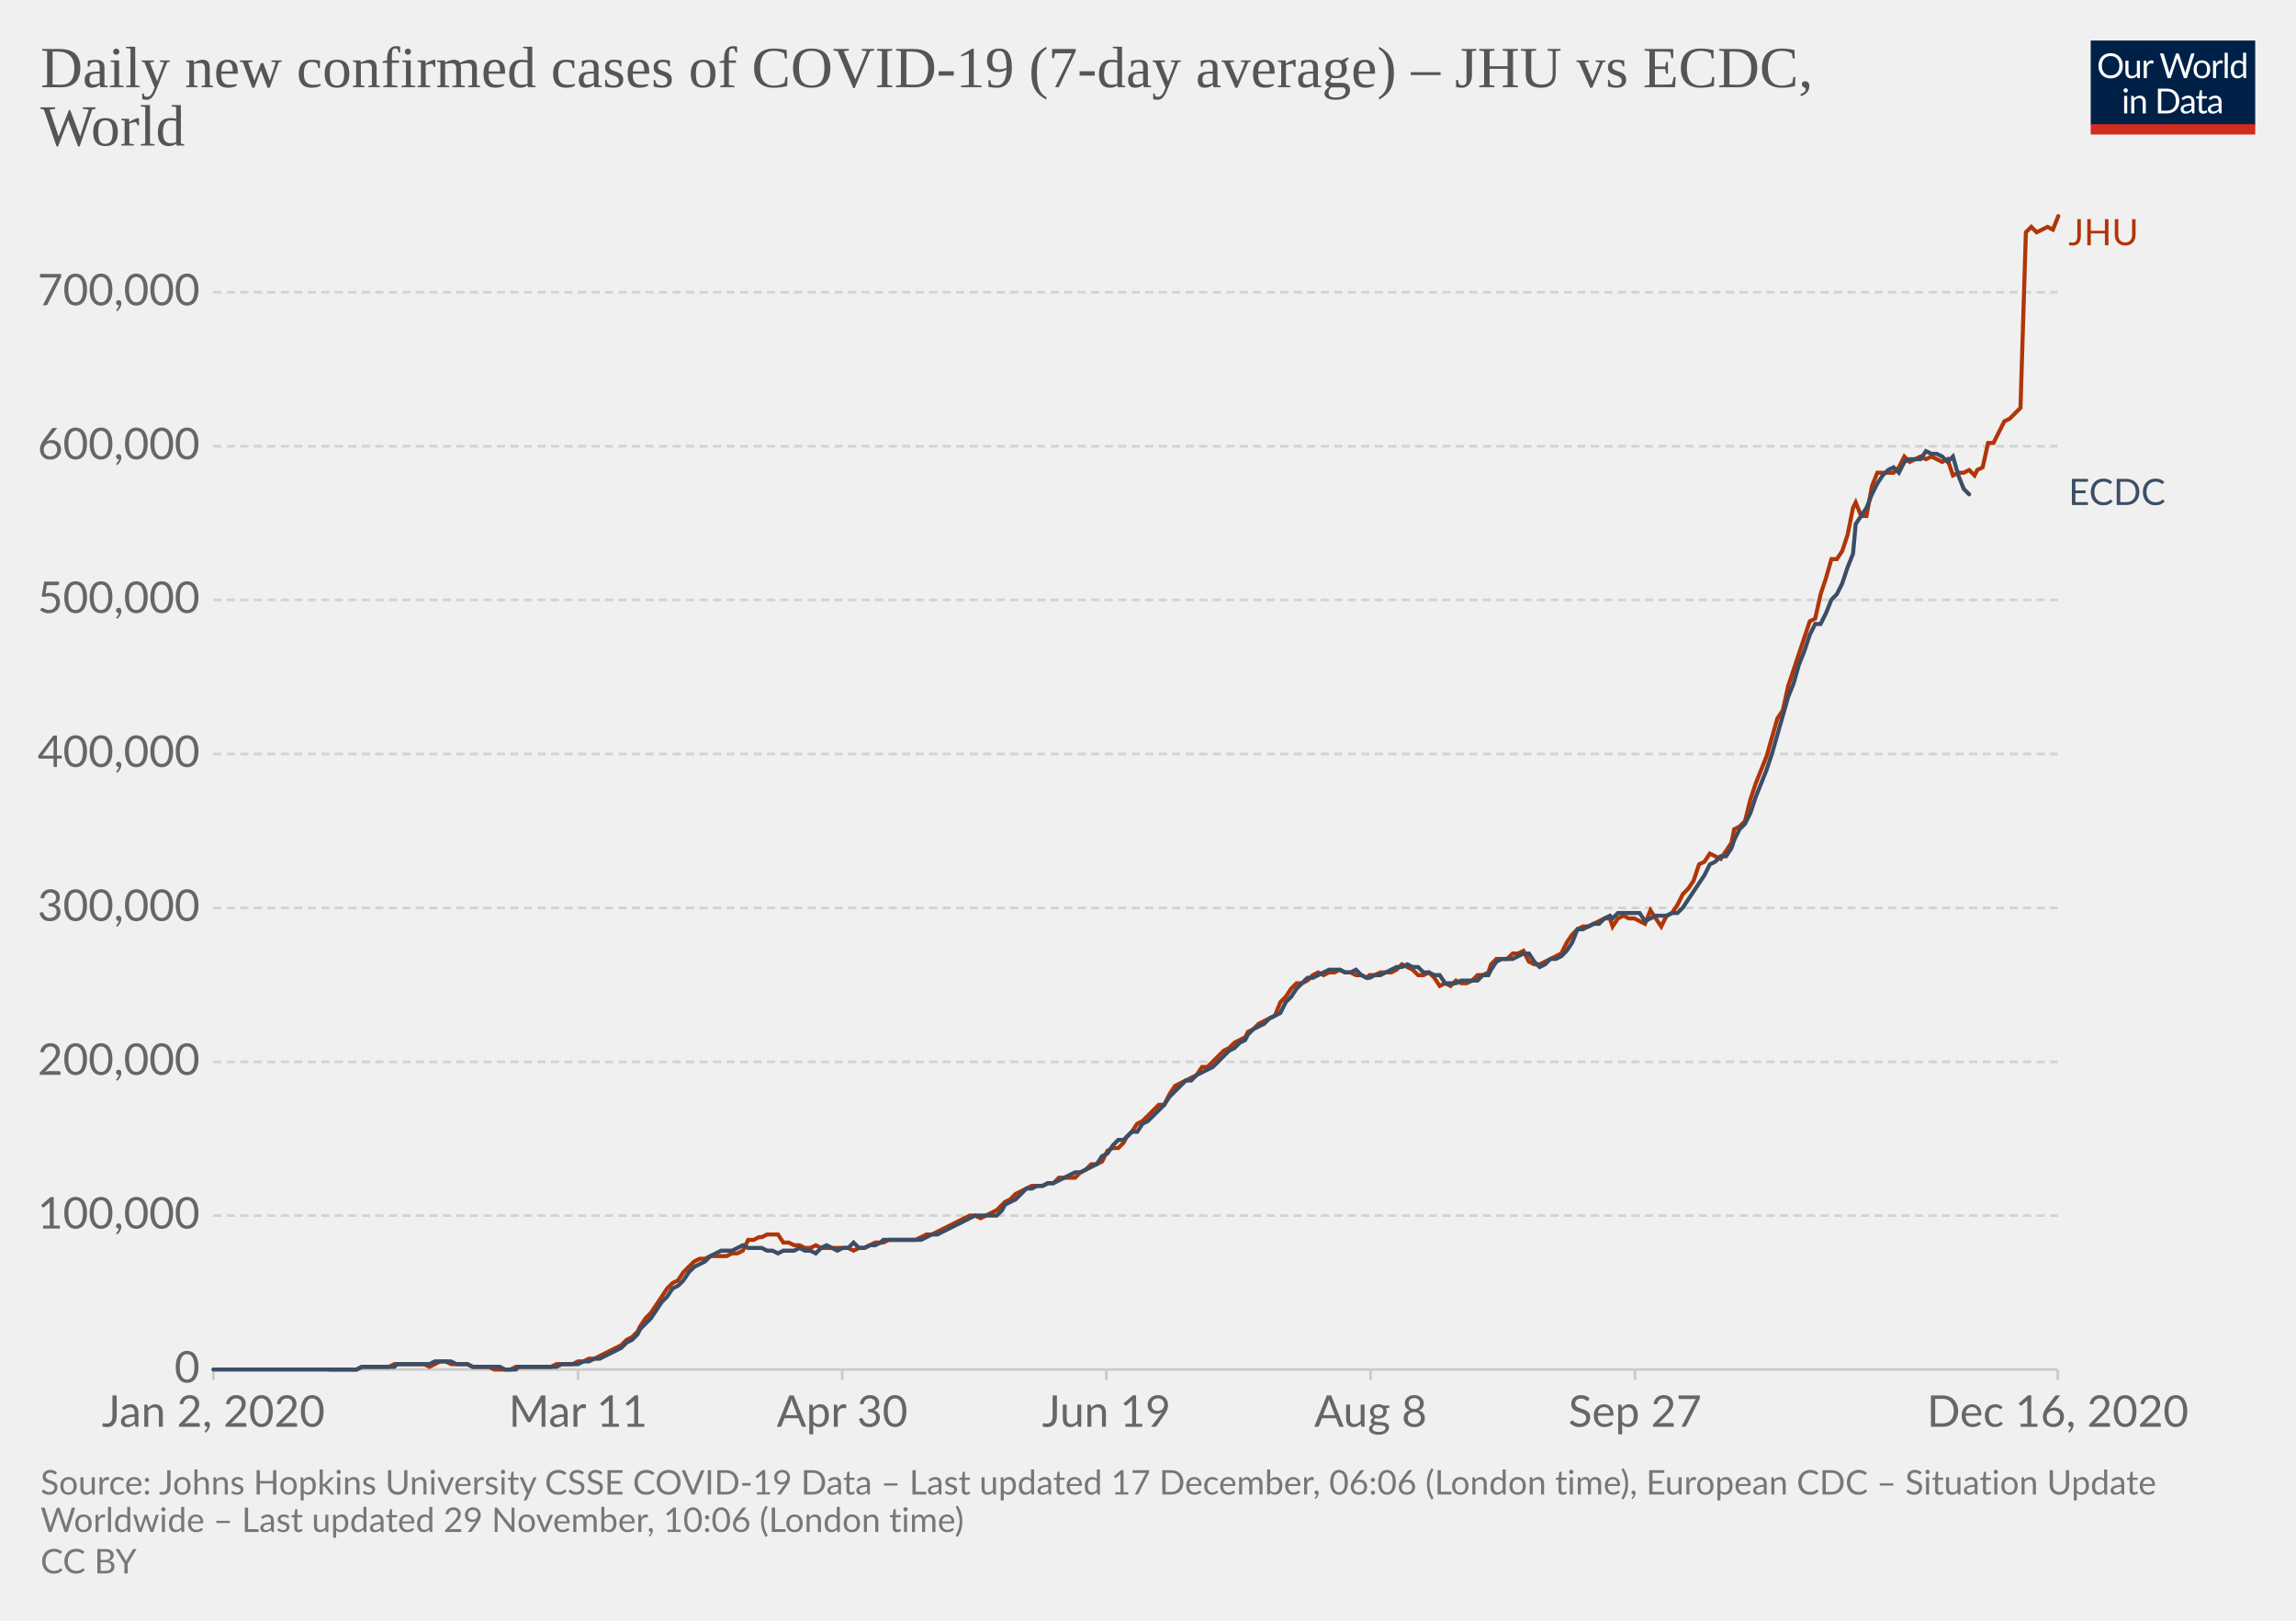
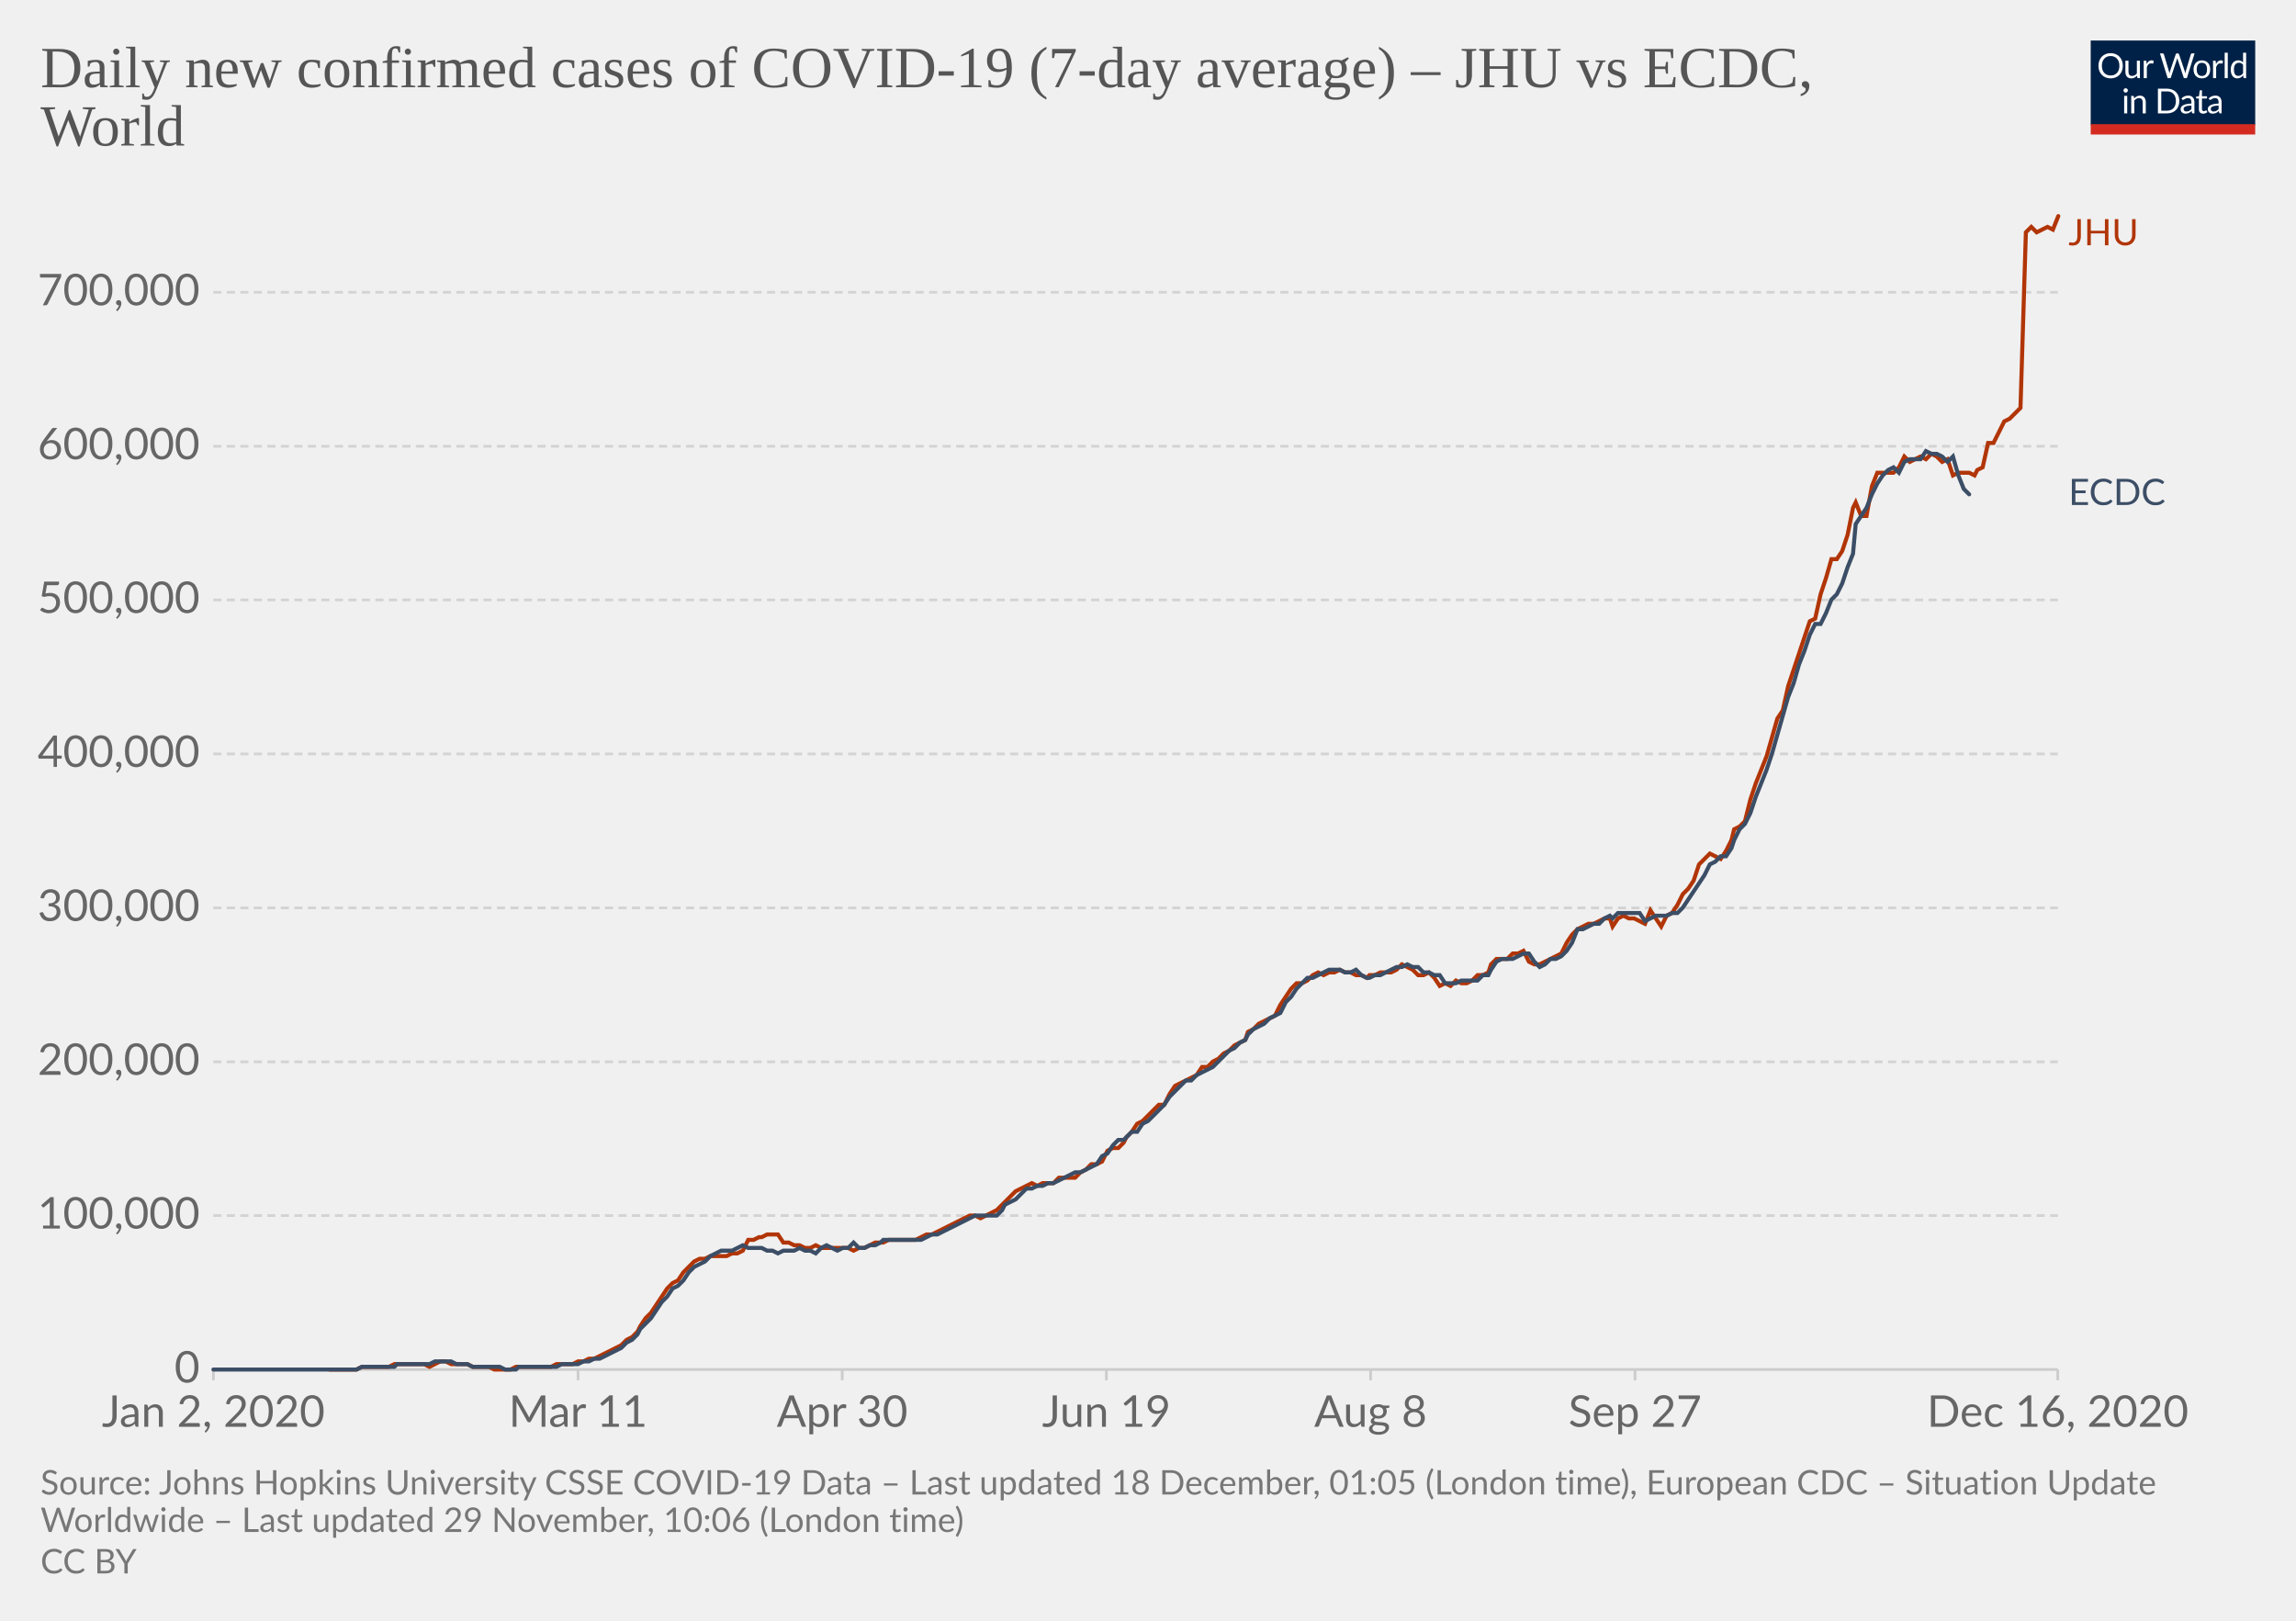
<svg xmlns="http://www.w3.org/2000/svg" version="1.1" style="background-color:#fff;-webkit-font-smoothing:antialiased" width="850" height="600" viewBox="0 0 850 600" font-family="Lato,'Helvetica Neue',Helvetica,Arial,sans-serif" font-size="18" text-rendering="optimizeLegibility">
  <g class="HeaderView">
    <g transform="matrix(.29 0 0 .29 774 15)">
      <svg width="210" height="120" viewBox="0 0 210 120" fill="none">
        <g clip-path="url(#clip0)">
          <path d="M0 0h210v107.89H0V0z" fill="#002147" />
          <path d="M40.98 32.25c0 2.36-.38 4.53-1.12 6.51a14.26 14.26 0 01-8.1 8.4c-1.9.78-4.02 1.17-6.34 1.17a16.6 16.6 0 01-6.33-1.17 14.31 14.31 0 01-8.08-8.4 18.29 18.29 0 01-1.12-6.51c0-2.36.38-4.53 1.12-6.5a14.32 14.32 0 018.07-8.44c1.92-.8 4.03-1.19 6.34-1.19 2.32 0 4.43.4 6.34 1.19 1.92.8 3.56 1.9 4.93 3.34a14.87 14.87 0 013.17 5.1 18.1 18.1 0 011.12 6.5zm-4.38 0c0-1.94-.26-3.68-.8-5.22a10.91 10.91 0 00-2.24-3.89 9.68 9.68 0 00-3.52-2.46 11.95 11.95 0 00-4.62-.86c-1.68 0-3.21.28-4.6.86a9.88 9.88 0 00-3.54 2.46 10.91 10.91 0 00-2.24 3.9c-.53 1.53-.8 3.27-.8 5.2 0 1.94.27 3.68.8 5.22a11.17 11.17 0 002.24 3.9 10.01 10.01 0 003.55 2.44c1.38.56 2.9.83 4.6.83 1.7 0 3.24-.27 4.61-.83a9.8 9.8 0 003.52-2.44 11.17 11.17 0 002.25-3.9c.53-1.54.8-3.28.8-5.21zm26.22-6.54V48H60.5c-.56 0-.9-.27-1.05-.81l-.31-2.4a12.45 12.45 0 01-3.26 2.6c-1.2.64-2.58.96-4.13.96-1.22 0-2.3-.2-3.24-.6a6.52 6.52 0 01-2.33-1.7 7.37 7.37 0 01-1.43-2.67c-.3-1.04-.46-2.2-.46-3.45V25.7h3.91v14.22c0 1.68.38 2.99 1.15 3.91.77.93 1.96 1.39 3.54 1.39 1.16 0 2.24-.27 3.23-.82a10.42 10.42 0 002.8-2.28V25.7h3.91zm8.61 4.47a9.94 9.94 0 012.6-3.56 5.64 5.64 0 013.76-1.3c.47 0 .92.05 1.34.15.44.1.83.27 1.17.49l-.3 2.92c-.09.37-.3.55-.66.55-.2 0-.5-.04-.9-.13a6.21 6.21 0 00-3.24.18c-.54.2-1.03.5-1.47.92-.42.4-.81.9-1.17 1.5-.33.58-.64 1.26-.92 2.02V48H67.7V25.71h2.25c.42 0 .72.08.88.25.16.16.27.44.33.83l.26 3.39zm61.16-13.7L122.75 48h-3.82l-7.99-24.05a21.95 21.95 0 01-.42-1.58 38.36 38.36 0 01-.44 1.58L102.05 48h-3.83L88.4 16.47h3.54c.38 0 .7.1.95.29.26.2.43.43.5.73l6.52 21.9c.1.4.2.83.28 1.28.1.46.2.94.29 1.46l.3-1.46c.12-.47.25-.9.38-1.27l7.41-21.91c.1-.25.26-.48.51-.69.27-.22.58-.33.95-.33h1.23c.38 0 .69.1.92.29.24.2.41.43.53.73l7.4 21.9a28.4 28.4 0 01.68 2.62 29.52 29.52 0 01.52-2.61l6.54-21.91c.07-.27.23-.5.48-.7.27-.21.58-.32.95-.32h3.32zm9.35 8.88c1.63 0 3.1.27 4.4.82a9.43 9.43 0 015.46 5.94c.5 1.4.74 2.98.74 4.73 0 1.76-.25 3.34-.74 4.75a9.43 9.43 0 01-5.46 5.92c-1.3.52-2.77.79-4.4.79-1.64 0-3.12-.27-4.44-.8a9.42 9.42 0 01-3.35-2.3c-.92-1-1.63-2.2-2.13-3.61-.49-1.41-.73-3-.73-4.75s.24-3.33.73-4.73c.5-1.43 1.2-2.64 2.13-3.63a9.4 9.4 0 013.35-2.31c1.32-.55 2.8-.82 4.44-.82zm0 19.89c2.2 0 3.84-.73 4.93-2.2 1.08-1.48 1.63-3.54 1.63-6.18 0-2.66-.55-4.72-1.63-6.2-1.09-1.49-2.73-2.23-4.93-2.23-1.12 0-2.09.2-2.93.57a5.7 5.7 0 00-2.06 1.65 7.5 7.5 0 00-1.24 2.67c-.26 1.04-.4 2.22-.4 3.54 0 2.64.55 4.7 1.64 6.18 1.1 1.47 2.76 2.2 4.99 2.2zm17.97-15.07a9.94 9.94 0 012.6-3.56 5.64 5.64 0 013.76-1.3c.47 0 .91.05 1.34.15.44.1.83.27 1.16.49l-.28 2.92c-.09.37-.31.55-.66.55-.2 0-.5-.04-.9-.13a6.2 6.2 0 00-3.24.18c-.54.2-1.03.5-1.47.92-.43.4-.82.9-1.17 1.5a13.1 13.1 0 00-.92 2.02V48h-3.94V25.71h2.24c.43 0 .72.08.88.25.17.16.28.44.33.83l.27 3.39zm15.04-14.59V48h-3.92V15.6h3.92zm19.55 15.43a6.22 6.22 0 00-2.38-2.05 6.7 6.7 0 00-2.86-.6c-2.07 0-3.66.75-4.77 2.23-1.12 1.48-1.68 3.6-1.68 6.33 0 1.46.13 2.7.38 3.74a7.29 7.29 0 001.1 2.56 4.35 4.35 0 001.78 1.45c.7.3 1.5.46 2.4.46 1.29 0 2.41-.3 3.36-.88a9.6 9.6 0 002.67-2.49V31.02zm3.91-15.43V48h-2.33c-.56 0-.9-.27-1.06-.81l-.35-2.71a12.13 12.13 0 01-3.25 2.77 8.28 8.28 0 01-4.23 1.06 7.31 7.31 0 01-6.14-2.9c-.73-.96-1.3-2.15-1.69-3.57a18.35 18.35 0 01.07-9.48 11.29 11.29 0 011.89-3.7 8.7 8.7 0 017.06-3.34 7.96 7.96 0 016.12 2.62V15.59h3.91zM46.61 70.71V93H42.7V70.71h3.91zm.84-7c0 .39-.08.75-.24 1.09a2.81 2.81 0 01-1.52 1.47 2.67 2.67 0 01-2.16 0 2.9 2.9 0 01-1.45-1.47 2.67 2.67 0 010-2.16c.15-.35.35-.65.6-.9.25-.27.53-.47.85-.62a2.67 2.67 0 012.16 0c.35.15.65.35.9.62.27.25.47.55.62.9.16.34.24.7.24 1.08zm7.97 10.24c.49-.54 1-1.04 1.54-1.48a9.85 9.85 0 013.66-1.84 8.96 8.96 0 015.43.35c.94.4 1.72.97 2.33 1.71a7.36 7.36 0 011.43 2.67c.32 1.04.49 2.19.49 3.45V93h-3.94V78.81c0-1.69-.4-3-1.17-3.92-.76-.93-1.93-1.4-3.5-1.4a6.6 6.6 0 00-3.25.83c-1 .56-1.92 1.31-2.77 2.27V93h-3.94V70.71h2.35c.56 0 .9.28 1.04.82l.3 2.42zm57.7 3.3c0 2.36-.37 4.5-1.11 6.44a14.3 14.3 0 01-3.17 4.98 14.1 14.1 0 01-4.93 3.2c-1.9.76-4.02 1.13-6.33 1.13H85.8V61.47h11.77c2.31 0 4.42.39 6.33 1.15a13.8 13.8 0 018.1 8.18 17.75 17.75 0 011.12 6.45zm-4.37 0c0-1.94-.26-3.67-.8-5.2a10.94 10.94 0 00-2.23-3.87 9.57 9.57 0 00-3.53-2.42 12.23 12.23 0 00-4.61-.83h-7.5v24.62h7.5c1.7 0 3.24-.28 4.61-.84a9.7 9.7 0 003.53-2.4 10.94 10.94 0 002.24-3.87c.53-1.53.8-3.26.8-5.2zm19.8 5.72c-1.8.06-3.34.2-4.62.44-1.26.22-2.3.51-3.1.88-.8.36-1.37.8-1.74 1.3-.35.5-.53 1.05-.53 1.67 0 .58.1 1.1.3 1.52a3 3 0 00.76 1.05c.34.27.73.46 1.17.6.45.11.94.17 1.45.17a7.28 7.28 0 003.5-.81 11.95 11.95 0 002.82-2.2v-4.62zm-12.65-9.11a12.73 12.73 0 013.98-2.66c1.43-.59 3-.88 4.73-.88 1.25 0 2.36.2 3.33.61a6.81 6.81 0 013.94 4.38c.33 1.04.5 2.19.5 3.43V93h-1.74a1.8 1.8 0 01-.88-.18c-.2-.13-.36-.38-.48-.74l-.44-2.12c-.59.55-1.16 1.03-1.72 1.46a9.48 9.48 0 01-3.74 1.7c-.69.15-1.46.23-2.3.23-.87 0-1.69-.12-2.45-.35a5.34 5.34 0 01-3.34-2.93 6.64 6.64 0 01-.49-2.64c0-.88.25-1.72.73-2.53a6.33 6.33 0 012.35-2.17c1.09-.63 2.5-1.15 4.25-1.54 1.75-.41 3.89-.65 6.42-.7v-1.75c0-1.73-.37-3.03-1.12-3.91-.75-.9-1.84-1.34-3.28-1.34-.97 0-1.78.12-2.44.37-.64.23-1.2.5-1.7.81l-1.23.82c-.33.23-.67.35-1 .35-.27 0-.5-.07-.69-.2a2.1 2.1 0 01-.48-.53l-.7-1.25zm27.67 19.5c-1.76 0-3.12-.5-4.07-1.48-.94-.98-1.41-2.4-1.41-4.25V74h-2.68a.9.9 0 01-.6-.2c-.16-.14-.24-.36-.24-.66v-1.56l3.65-.46.9-6.89a.9.9 0 01.29-.52.88.88 0 01.62-.22H142v7.67h6.44V74H142v13.38c0 .94.22 1.63.68 2.09.45.45 1.04.68 1.76.68a3.21 3.21 0 001.85-.53l.55-.35c.16-.12.3-.18.41-.18.2 0 .4.13.55.38l1.15 1.87a7.45 7.45 0 01-2.44 1.5c-.96.35-1.94.52-2.95.52zm19.68-10.4c-1.8.07-3.34.21-4.62.45-1.26.22-2.3.51-3.1.88-.8.36-1.37.8-1.74 1.3-.35.5-.53 1.05-.53 1.67 0 .58.1 1.1.3 1.52.18.42.44.77.76 1.05.34.27.73.46 1.17.6.45.11.94.17 1.45.17a7.3 7.3 0 003.5-.81 12.04 12.04 0 002.82-2.2v-4.62zm-12.65-9.1a12.72 12.72 0 013.99-2.66c1.42-.59 3-.88 4.72-.88 1.25 0 2.36.2 3.33.61a6.81 6.81 0 013.94 4.38c.33 1.04.5 2.19.5 3.43V93h-1.74a1.8 1.8 0 01-.88-.18c-.2-.13-.36-.38-.48-.74l-.44-2.12c-.59.55-1.16 1.03-1.72 1.46a9.48 9.48 0 01-3.74 1.7c-.69.15-1.46.23-2.3.23-.87 0-1.69-.12-2.45-.35a5.33 5.33 0 01-3.34-2.93 6.62 6.62 0 01-.49-2.64c0-.88.25-1.72.73-2.53a6.33 6.33 0 012.35-2.17c1.09-.63 2.5-1.15 4.25-1.54a31.2 31.2 0 016.42-.7v-1.75c0-1.73-.37-3.03-1.12-3.91-.75-.9-1.84-1.34-3.28-1.34-.97 0-1.78.12-2.44.37-.64.23-1.2.5-1.7.81-.46.3-.87.57-1.22.82-.34.23-.68.35-1.02.35-.26 0-.49-.07-.68-.2a1.88 1.88 0 01-.48-.53l-.7-1.25z" fill="#fff" />
          <path fill="#D42B21" d="M0 106.79h210V120H0z" />
        </g>
        <defs>
          <clipPath id="clip0">
            <path fill="#fff" d="M0 0h210v120H0z" />
          </clipPath>
        </defs>
      </svg>
    </g>
    <a href="https://ourworldindata.org/grapher/daily-covid-cases-jhu-ecdc?tab=chart&amp;stackMode=absolute&amp;region=World" target="_blank" rel="noopener" font-family="&quot;Playfair Display&quot;,Georgia,&quot;Times New Roman&quot;,serif">
      <text font-size="21.6" x="15" y="32.3" fill="#555">
        <tspan x="15" y="32.28">Daily new confirmed cases of COVID-19 (7-day average) – JHU vs ECDC,</tspan>
        <tspan x="15" y="53.88">World</tspan>
      </text>
    </a>
  </g>
  <g class="LineChart">
    <defs>
      <clipPath id="a">
        <path d="M68.97 0h830v896.4h-830z" />
      </clipPath>
    </defs>
    <g class="DualAxisView">
      <g class="HorizontalAxis">
        <path stroke="#ccc" d="M79 507v4M214 507v4M311.8 507v4M409.6 507v4M507.4 507v4M605.3 507v4M761.8 507v4" />
        <text x="79" y="528.2" fill="#666" text-anchor="middle" font-size="16.2">Jan 2, 2020</text>
        <text x="214" y="528.2" fill="#666" text-anchor="middle" font-size="16.2">Mar 11</text>
        <text x="311.8" y="528.2" fill="#666" text-anchor="middle" font-size="16.2">Apr 30</text>
        <text x="409.6" y="528.2" fill="#666" text-anchor="middle" font-size="16.2">Jun 19</text>
        <text x="507.4" y="528.2" fill="#666" text-anchor="middle" font-size="16.2">Aug 8</text>
        <text x="605.3" y="528.2" fill="#666" text-anchor="middle" font-size="16.2">Sep 27</text>
        <text x="761.8" y="528.2" fill="#666" text-anchor="middle" font-size="16.2">Dec 16, 2020</text>
      </g>
      <g class="VerticalAxis" fill="#666" dominant-baseline="middle" text-anchor="end" font-size="16.2">
        <text x="73.97" y="507">0</text>
        <text x="73.97" y="450">100,000</text>
        <text x="73.97" y="393.1">200,000</text>
        <text x="73.97" y="336.1">300,000</text>
        <text x="73.97" y="279.1">400,000</text>
        <text x="73.97" y="222.1">500,000</text>
        <text x="73.97" y="165.2">600,000</text>
        <text x="73.97" y="108.2">700,000</text>
      </g>
      <g class="AxisGridLines horizontalLines">
        <path stroke="#ccc" d="M78.97 507h682.82" />
        <path stroke="#d3d3d3" stroke-dasharray="3,2" d="M78.97 450h682.82M78.97 393.1h682.82M78.97 336.1h682.82M78.97 279.1h682.82M78.97 222.1h682.82M78.97 165.2h682.82M78.97 108.2h682.82" />
      </g>
    </g>
    <g clip-path="url(#a)">
      <g class="LineLabels" cursor="default">
        <g class="legendMark">
          <text font-size="13.5" x="765.8" y="90.8" fill="#B13507">
            <tspan x="765.79" y="90.8">JHU</tspan>
          </text>
        </g>
        <g class="legendMark">
          <text font-size="13.5" x="765.8" y="187" fill="#3C4E66">
            <tspan x="765.79" y="186.95">ECDC</tspan>
          </text>
        </g>
      </g>
      <g class="Lines">
        <g class="key-World_0">
-           <path stroke="#B13507" stroke-linecap="round" d="M122 507h10l2-1h10l2-1h11l2 1 2-1 2-1h2l2 1h6l2 1h6l2 1h6l2-1h13l2-1h6l2-1h2l2-1h2l2-1 2-1 2-1 2-1 2-1 2-2 2-1 2-2 1-2 2-3 2-2 2-3 2-3 2-3 2-2 2-1 2-3 2-2 2-2 2-1h2l2-1h6l2-1h2l2-1 2-4h2l2-1h1l2-1h4l2 3h2l2 1h2l2 1h2l2-1 2 1h10l2 1 2-1h2l2-1 2-1h3l2-1h10l2-1 2-1h2l2-1 2-1 2-1 2-1 2-1 2-1 2-1h2l2 1 2-1 2-1 2-1 2-2 1-1 2-1 2-2 2-1 2-1 2-1h4l2-1h2l2-2h6l2-2 2-1 2-2h2l2-1 2-4 2-1h2l2-2 1-2 2-2 2-3 2-1 2-2 2-2 2-2h2l2-4 2-3 2-1 2-1 2-1 2-1 2-3h2l2-2 2-2 2-2 2-1 2-2 2-1 2-1 1-2 2-1 2-2 2-1 2-1 2-1 2-5 2-2 2-3 2-2h2l2-1 2-2 2-1 2 1 2-1h2l2-1 2 1h2l2 1h2l2 1 1-1h2l2-1h4l2-1 2-2 2 1 2 1 2 2h2l2-1 2 2 2 3 2-1 2 1 2-2 2 1h2l2-1 2-2h2l2-1 1-3 2-2h4l2-2h2l2-1 2 4 2 1h2l2-1 2-1 2-1 2-1 2-4 2-3 2-2 2-1h2l2-1 2-1 2-1h2l1 3 2-3 2-1 2 1h2l2 1 2 1 2-5 2 3 2 3 2-4 2-1 2-3 2-4 2-2 2-3 2-6 2-1 2-3 2 1 2 1 2-3 2-3 1-5 2-1 2-2 2-8 2-6 2-5 2-5 2-7 2-7 2-3 2-9 2-6 2-6 2-6 2-6 2-1 2-9 2-6 2-7h2l2-3 2-6 2-10 1-2 2 5h2l2-11 2-5h6l2-2 2-4 2 2 2-1 2-1 2 1 2-1 2 1 2 1 2-1 2 6 2-1h2l2-1 2 2 1-2 2-1 2-9h2l2-4 2-4 2-1 2-2 2-2 2-65 2-2 2 2 2-1 2-1 2 1 2-5" fill="none" stroke-width="1.5" />
+           <path stroke="#B13507" stroke-linecap="round" d="M122 507h10l2-1h10l2-1h11l2 1 2-1 2-1h2l2 1h6l2 1h6l2 1h6l2-1h13l2-1h6l2-1h2l2-1h2l2-1 2-1 2-1 2-1 2-1 2-2 2-1 2-2 1-2 2-3 2-2 2-3 2-3 2-3 2-2 2-1 2-3 2-2 2-2 2-1h2l2-1h6l2-1h2l2-1 2-4h2l2-1h1l2-1h4l2 3h2l2 1h2l2 1h2l2-1 2 1h10l2 1 2-1h2l2-1 2-1h3l2-1h10l2-1 2-1h2l2-1 2-1 2-1 2-1 2-1 2-1 2-1h2l2 1 2-1 2-1 2-1 2-2 1-1 2-2 2-2 2-1 2-1 2-1 2 1 2-1h4l2-2h6l2-2 2-1 2-2h2l2-1 2-4 2-1h2l2-2 1-2 2-2 2-3 2-1 2-2 2-2 2-2h2l2-4 2-3 2-1 2-1 2-1 2-1 2-3h2l2-2 2-1 2-2 2-1 2-2 2-1 2-1 1-3 2-1 2-2 2-1 2-1 2-1 2-4 2-3 2-3 2-2h2l2-1 2-2 2-1 2 1 2-1h2l2-1 2 1h2l2 1h2l2 1 1-1h2l2-1h4l2-1 2-2 2 1 2 1 2 2h2l2-1 2 2 2 3 2-1 2 1 2-2 2 1h2l2-1 2-2h2l2-1 1-3 2-2h4l2-2h2l2-1 2 4 2 1h2l2-1 2-1 2-1 2-1 2-4 2-3 2-2 2-1 2-1h2l2-1 2-1h2l1 3 2-3 2-1 2 1h2l2 1 2 1 2-5 2 3 2 3 2-4 2-1 2-3 2-4 2-2 2-3 2-6 2-2 2-2 2 1 2 1 2-3 2-4 1-4 2-1 2-2 2-8 2-6 2-5 2-5 2-7 2-7 2-3 2-9 2-6 2-6 2-6 2-6 2-1 2-9 2-6 2-7h2l2-3 2-6 2-10 1-2 2 5h2l2-11 2-5h6l2-2 2-4 2 2 2-1 2-1 2 1 2-2 2 1 2 2 2-1 2 6 2-1h4l2 1 1-2 2-1 2-9h2l2-4 2-4 2-1 2-2 2-2 2-65 2-2 2 2 2-1 2-1 2 1 2-5" fill="none" stroke-width="1.5" />
        </g>
        <g class="key-World_1">
          <path stroke="#3C4E66" stroke-linecap="round" d="M79 507h53l2-1h12l1-1h12l2-1h6l2 1h4l2 1h10l2 1h4l1-1h14l2-1h6l2-1h2l2-1h2l2-1 2-1 2-1 2-1 2-2 2-1 2-2 1-2 2-2 2-2 2-3 2-3 2-2 2-3 2-1 2-2 2-3 2-2 2-1 2-1 2-2 2-1 2-1h4l2-1 2-1 2 1h5l2 1h2l2 1 2-1h4l2-1 2 1h2l2 1 2-2 2-1 2 1 2 1 2-1h2l2-2 2 2h2l2-1h2l2-1 1-1h14l2-1 2-1h2l2-1 2-1 2-1 2-1 2-1 2-1 2-1h8l2-2 1-2 2-1 2-1 2-2 2-2h2l2-1h2l2-1h2l2-1 2-1 2-1 2-1h2l2-1 2-1 2-1 2-3 2-1 2-3 2-2h2l1-1 2-2h2l2-3 2-1 2-2 2-2 2-2 2-3 2-2 2-2 2-2h2l2-2 2-1 2-1 2-1 2-2 2-2 2-2 2-1 2-2 2-1 1-2 2-2 2-1 2-1 2-2 2-1 2-1 2-4 2-2 2-3 2-2 2-2h2l2-1 2-1 2-1h4l2 1h2l2-1 2 2 2 1h1l2-1h2l2-1 2-1 2-1h2l2-1 2 1h2l2 2h2l2 1h2l2 3h4l2-1h6l2-2h2l1-2 2-3 2-1h4l2-1 2-1h2l2 3 2 2 2-1 2-2h2l2-1 2-2 2-3 2-5h2l2-1 2-1h2l2-2 2-1 1 1 2-2h8l2 3 2-1 2-1h4l2-1h2l2-2 2-3 2-3 2-3 2-3 2-4 2-1 2-2h2l2-3 1-3 2-4 2-2 2-4 2-6 2-5 2-5 2-6 2-7 2-7 2-7 2-5 2-7 2-5 2-6 2-4h2l2-4 2-5 2-2 2-4 2-6 2-5 1-11 2-3 2-3 2-5 2-4 2-3 2-2 2-1 2 2 2-4 2-1h4l2-3 2 1h2l2 1 2 2 2-2 2 7 2 5 2 2" fill="none" stroke-width="1.5" />
        </g>
      </g>
    </g>
  </g>
  <g class="SourcesFooter" fill="#777">
    <g class="clickable" fill="#777">
      <text font-size="12.6" x="15" y="553.3">
-         <tspan x="15" y="553.28">Source: Johns Hopkins University CSSE COVID-19 Data – Last updated 17 December, 06:06 (London time), European CDC – Situation Update</tspan>
+         <tspan x="15" y="553.28">Source: Johns Hopkins University CSSE COVID-19 Data – Last updated 18 December, 01:05 (London time), European CDC – Situation Update</tspan>
        <tspan x="15" y="567.14">Worldwide – Last updated 29 November, 10:06 (London time)</tspan>
      </text>
    </g>
    <text font-size="12.6" x="15" y="582.5">
      <tspan x="15" y="582.48">
        <a class="cclogo" href="http://creativecommons.org/licenses/by/4.0/deed.en_US" target="_blank" fill="#777">CC BY</a>
      </tspan>
    </text>
  </g>
</svg>
